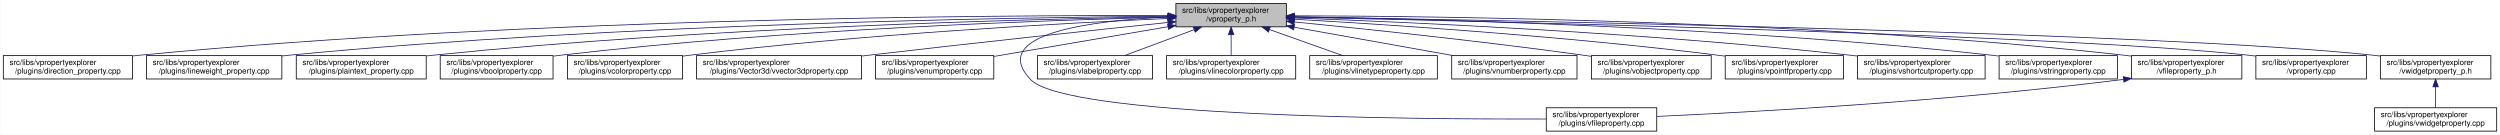
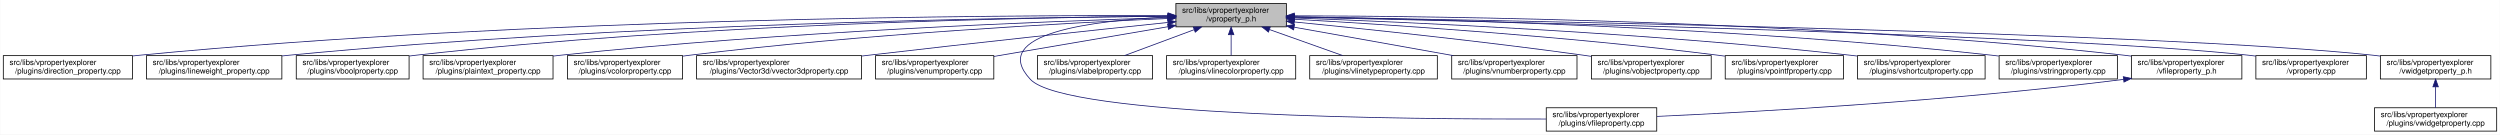
<svg xmlns="http://www.w3.org/2000/svg" xmlns:xlink="http://www.w3.org/1999/xlink" width="3213pt" height="173pt" viewBox="0.00 0.00 3212.50 173.00">
  <g id="graph0" class="graph" transform="scale(1 1) rotate(0) translate(4 169)">
    <polygon fill="white" stroke="transparent" points="-4,4 -4,-169 3208.5,-169 3208.5,4 -4,4" />
    <g id="node1" class="node">
      <g id="a_node1">
        <a xlink:title=" ">
          <polygon fill="#bfbfbf" stroke="black" points="1507,-134.5 1507,-164.5 1649,-164.5 1649,-134.5 1507,-134.5" />
          <text text-anchor="start" x="1515" y="-152.5" font-family="Helvetica,sans-Serif" font-size="10.00">src/libs/vpropertyexplorer</text>
          <text text-anchor="middle" x="1578" y="-141.5" font-family="Helvetica,sans-Serif" font-size="10.00">/vproperty_p.h</text>
        </a>
      </g>
    </g>
    <g id="node2" class="node">
      <g id="a_node2">
        <a xlink:href="../../d2/d1d/direction__property_8cpp.html" target="_top" xlink:title=" ">
          <polygon fill="white" stroke="black" points="0,-67.5 0,-97.5 166,-97.5 166,-67.5 0,-67.5" />
          <text text-anchor="start" x="8" y="-85.5" font-family="Helvetica,sans-Serif" font-size="10.00">src/libs/vpropertyexplorer</text>
          <text text-anchor="middle" x="83" y="-74.5" font-family="Helvetica,sans-Serif" font-size="10.00">/plugins/direction_property.cpp</text>
        </a>
      </g>
    </g>
    <g id="edge1" class="edge">
      <path fill="none" stroke="midnightblue" d="M1496.71,-148.99C1280.87,-149.54 675.67,-146.29 175,-98 172.1,-97.72 169.16,-97.41 166.19,-97.07" />
      <polygon fill="midnightblue" stroke="midnightblue" points="1497,-152.49 1506.99,-148.96 1496.98,-145.49 1497,-152.49" />
    </g>
    <g id="node3" class="node">
      <g id="a_node3">
        <a xlink:href="../../d9/d33/lineweight__property_8cpp.html" target="_top" xlink:title=" ">
          <polygon fill="white" stroke="black" points="184,-67.5 184,-97.5 358,-97.5 358,-67.5 184,-67.5" />
          <text text-anchor="start" x="192" y="-85.5" font-family="Helvetica,sans-Serif" font-size="10.00">src/libs/vpropertyexplorer</text>
          <text text-anchor="middle" x="271" y="-74.5" font-family="Helvetica,sans-Serif" font-size="10.00">/plugins/lineweight_property.cpp</text>
        </a>
      </g>
    </g>
    <g id="edge2" class="edge">
      <path fill="none" stroke="midnightblue" d="M1496.66,-148.14C1301.4,-146.62 790.9,-138.73 367,-98 364.06,-97.72 361.08,-97.41 358.07,-97.07" />
      <polygon fill="midnightblue" stroke="midnightblue" points="1496.81,-151.64 1506.84,-148.22 1496.86,-144.64 1496.81,-151.64" />
    </g>
    <g id="node4" class="node">
      <g id="a_node4">
-         <a xlink:href="../../da/d2f/plaintext__property_8cpp.html" target="_top" xlink:title=" ">
-           <polygon fill="white" stroke="black" points="376.5,-67.5 376.5,-97.5 543.5,-97.5 543.5,-67.5 376.5,-67.5" />
+         <a xlink:href="../../d8/d83/vboolproperty_8cpp.html" target="_top" xlink:title=" ">
+           <polygon fill="white" stroke="black" points="376.5,-67.5 376.5,-97.5 521.5,-97.5 521.5,-67.5 376.5,-67.5" />
          <text text-anchor="start" x="384.5" y="-85.5" font-family="Helvetica,sans-Serif" font-size="10.00">src/libs/vpropertyexplorer</text>
-           <text text-anchor="middle" x="460" y="-74.5" font-family="Helvetica,sans-Serif" font-size="10.00">/plugins/plaintext_property.cpp</text>
+           <text text-anchor="middle" x="449" y="-74.5" font-family="Helvetica,sans-Serif" font-size="10.00">/plugins/vboolproperty.cpp</text>
        </a>
      </g>
    </g>
    <g id="edge3" class="edge">
-       <path fill="none" stroke="midnightblue" d="M1496.81,-147.46C1323.07,-144.58 902.48,-134.14 552,-98 549.27,-97.72 546.49,-97.41 543.69,-97.08" />
-       <polygon fill="midnightblue" stroke="midnightblue" points="1496.84,-150.96 1506.9,-147.62 1496.96,-143.96 1496.84,-150.96" />
+       <path fill="none" stroke="midnightblue" d="M1496.65,-148.15C1320.08,-146.59 888.7,-138.58 530,-98 527.3,-97.69 524.56,-97.36 521.79,-96.99" />
+       <polygon fill="midnightblue" stroke="midnightblue" points="1496.87,-151.65 1506.9,-148.23 1496.93,-144.65 1496.87,-151.65" />
    </g>
    <g id="node5" class="node">
      <g id="a_node5">
-         <a xlink:href="../../d8/d83/vboolproperty_8cpp.html" target="_top" xlink:title=" ">
-           <polygon fill="white" stroke="black" points="561.5,-67.5 561.5,-97.5 706.5,-97.5 706.5,-67.5 561.5,-67.5" />
-           <text text-anchor="start" x="569.5" y="-85.5" font-family="Helvetica,sans-Serif" font-size="10.00">src/libs/vpropertyexplorer</text>
-           <text text-anchor="middle" x="634" y="-74.5" font-family="Helvetica,sans-Serif" font-size="10.00">/plugins/vboolproperty.cpp</text>
+         <a xlink:href="../../da/d2f/plaintext__property_8cpp.html" target="_top" xlink:title=" ">
+           <polygon fill="white" stroke="black" points="539.5,-67.5 539.5,-97.5 706.5,-97.5 706.5,-67.5 539.5,-67.5" />
+           <text text-anchor="start" x="547.5" y="-85.5" font-family="Helvetica,sans-Serif" font-size="10.00">src/libs/vpropertyexplorer</text>
+           <text text-anchor="middle" x="623" y="-74.5" font-family="Helvetica,sans-Serif" font-size="10.00">/plugins/plaintext_property.cpp</text>
        </a>
      </g>
    </g>
    <g id="edge4" class="edge">
-       <path fill="none" stroke="midnightblue" d="M1496.53,-146.89C1343.25,-143.15 1001.63,-131.51 716,-98 712.98,-97.65 709.91,-97.25 706.81,-96.83" />
-       <polygon fill="midnightblue" stroke="midnightblue" points="1496.72,-150.39 1506.8,-147.13 1496.89,-143.39 1496.72,-150.39" />
+       <path fill="none" stroke="midnightblue" d="M1496.6,-146.34C1343.41,-141.7 1001.96,-128.6 716,-98 712.91,-97.67 709.77,-97.31 706.6,-96.92" />
+       <polygon fill="midnightblue" stroke="midnightblue" points="1496.75,-149.85 1506.85,-146.65 1496.96,-142.85 1496.75,-149.85" />
    </g>
    <g id="node6" class="node">
      <g id="a_node6">
        <a xlink:href="../../d0/d6b/vcolorproperty_8cpp.html" target="_top" xlink:title=" ">
          <polygon fill="white" stroke="black" points="725,-67.5 725,-97.5 873,-97.5 873,-67.5 725,-67.5" />
          <text text-anchor="start" x="733" y="-85.5" font-family="Helvetica,sans-Serif" font-size="10.00">src/libs/vpropertyexplorer</text>
          <text text-anchor="middle" x="799" y="-74.5" font-family="Helvetica,sans-Serif" font-size="10.00">/plugins/vcolorproperty.cpp</text>
        </a>
      </g>
    </g>
    <g id="edge5" class="edge">
      <path fill="none" stroke="midnightblue" d="M1496.34,-145.24C1366.05,-139.44 1103.26,-125.28 882,-98 879.1,-97.64 876.14,-97.25 873.16,-96.84" />
      <polygon fill="midnightblue" stroke="midnightblue" points="1496.49,-148.75 1506.63,-145.69 1496.8,-141.76 1496.49,-148.75" />
    </g>
    <g id="node7" class="node">
      <g id="a_node7">
        <a xlink:href="../../d2/d8f/vvector3dproperty_8cpp.html" target="_top" xlink:title=" ">
          <polygon fill="white" stroke="black" points="891,-67.5 891,-97.5 1103,-97.5 1103,-67.5 891,-67.5" />
          <text text-anchor="start" x="899" y="-85.5" font-family="Helvetica,sans-Serif" font-size="10.00">src/libs/vpropertyexplorer</text>
          <text text-anchor="middle" x="997" y="-74.5" font-family="Helvetica,sans-Serif" font-size="10.00">/plugins/Vector3d/vvector3dproperty.cpp</text>
        </a>
      </g>
    </g>
    <g id="edge6" class="edge">
      <path fill="none" stroke="midnightblue" d="M1496.71,-140.13C1403.68,-130.44 1246.77,-113.8 1112,-98 1109.1,-97.66 1106.16,-97.31 1103.2,-96.96" />
      <polygon fill="midnightblue" stroke="midnightblue" points="1496.59,-143.63 1506.9,-141.19 1497.32,-136.67 1496.59,-143.63" />
    </g>
    <g id="node8" class="node">
      <g id="a_node8">
        <a xlink:href="../../d3/d60/venumproperty_8cpp.html" target="_top" xlink:title=" ">
          <polygon fill="white" stroke="black" points="1121,-67.5 1121,-97.5 1273,-97.5 1273,-67.5 1121,-67.5" />
          <text text-anchor="start" x="1129" y="-85.5" font-family="Helvetica,sans-Serif" font-size="10.00">src/libs/vpropertyexplorer</text>
          <text text-anchor="middle" x="1197" y="-74.5" font-family="Helvetica,sans-Serif" font-size="10.00">/plugins/venumproperty.cpp</text>
        </a>
      </g>
    </g>
    <g id="edge7" class="edge">
      <path fill="none" stroke="midnightblue" d="M1496.81,-134.65C1430.63,-123.36 1337.85,-107.53 1273.09,-96.48" />
      <polygon fill="midnightblue" stroke="midnightblue" points="1496.34,-138.12 1506.78,-136.35 1497.51,-131.22 1496.34,-138.12" />
    </g>
    <g id="node9" class="node">
      <g id="a_node9">
        <a xlink:href="../../d7/dd2/vfileproperty_8cpp.html" target="_top" xlink:title=" ">
          <polygon fill="white" stroke="black" points="1983,-0.5 1983,-30.5 2125,-30.5 2125,-0.5 1983,-0.5" />
          <text text-anchor="start" x="1991" y="-18.5" font-family="Helvetica,sans-Serif" font-size="10.00">src/libs/vpropertyexplorer</text>
          <text text-anchor="middle" x="2054" y="-7.5" font-family="Helvetica,sans-Serif" font-size="10.00">/plugins/vfileproperty.cpp</text>
        </a>
      </g>
    </g>
    <g id="edge8" class="edge">
      <path fill="none" stroke="midnightblue" d="M1496.65,-147.08C1401.78,-142.73 1264.56,-126.38 1320,-67 1364.62,-19.21 1807.4,-15.56 1982.89,-16.02" />
      <polygon fill="midnightblue" stroke="midnightblue" points="1496.7,-150.59 1506.84,-147.51 1497,-143.59 1496.7,-150.59" />
    </g>
    <g id="node10" class="node">
      <g id="a_node10">
        <a xlink:href="../../d6/ddf/vlabelproperty_8cpp.html" target="_top" xlink:title=" ">
          <polygon fill="white" stroke="black" points="1329,-67.5 1329,-97.5 1477,-97.5 1477,-67.5 1329,-67.5" />
          <text text-anchor="start" x="1337" y="-85.5" font-family="Helvetica,sans-Serif" font-size="10.00">src/libs/vpropertyexplorer</text>
          <text text-anchor="middle" x="1403" y="-74.5" font-family="Helvetica,sans-Serif" font-size="10.00">/plugins/vlabelproperty.cpp</text>
        </a>
      </g>
    </g>
    <g id="edge9" class="edge">
      <path fill="none" stroke="midnightblue" d="M1530.4,-130.82C1502.27,-120.37 1467.14,-107.32 1440.9,-97.58" />
      <polygon fill="midnightblue" stroke="midnightblue" points="1529.43,-134.2 1540.03,-134.4 1531.87,-127.63 1529.43,-134.2" />
    </g>
    <g id="node11" class="node">
      <g id="a_node11">
        <a xlink:href="../../dd/d22/vlinecolorproperty_8cpp.html" target="_top" xlink:title=" ">
          <polygon fill="white" stroke="black" points="1495,-67.5 1495,-97.5 1661,-97.5 1661,-67.5 1495,-67.5" />
          <text text-anchor="start" x="1503" y="-85.5" font-family="Helvetica,sans-Serif" font-size="10.00">src/libs/vpropertyexplorer</text>
          <text text-anchor="middle" x="1578" y="-74.5" font-family="Helvetica,sans-Serif" font-size="10.00">/plugins/vlinecolorproperty.cpp</text>
        </a>
      </g>
    </g>
    <g id="edge10" class="edge">
      <path fill="none" stroke="midnightblue" d="M1578,-124.11C1578,-115.15 1578,-105.32 1578,-97.58" />
      <polygon fill="midnightblue" stroke="midnightblue" points="1574.5,-124.4 1578,-134.4 1581.5,-124.4 1574.5,-124.4" />
    </g>
    <g id="node12" class="node">
      <g id="a_node12">
        <a xlink:href="../../dc/d32/vlinetypeproperty_8cpp.html" target="_top" xlink:title=" ">
          <polygon fill="white" stroke="black" points="1679,-67.5 1679,-97.5 1843,-97.5 1843,-67.5 1679,-67.5" />
          <text text-anchor="start" x="1687" y="-85.5" font-family="Helvetica,sans-Serif" font-size="10.00">src/libs/vpropertyexplorer</text>
          <text text-anchor="middle" x="1761" y="-74.5" font-family="Helvetica,sans-Serif" font-size="10.00">/plugins/vlinetypeproperty.cpp</text>
        </a>
      </g>
    </g>
    <g id="edge11" class="edge">
      <path fill="none" stroke="midnightblue" d="M1627.4,-130.96C1656.87,-120.48 1693.81,-107.37 1721.37,-97.58" />
      <polygon fill="midnightblue" stroke="midnightblue" points="1625.96,-127.75 1617.71,-134.4 1628.3,-134.35 1625.96,-127.75" />
    </g>
    <g id="node13" class="node">
      <g id="a_node13">
        <a xlink:href="../../d7/dda/vnumberproperty_8cpp.html" target="_top" xlink:title=" ">
          <polygon fill="white" stroke="black" points="1861.5,-67.5 1861.5,-97.5 2022.5,-97.5 2022.5,-67.5 1861.5,-67.5" />
          <text text-anchor="start" x="1869.5" y="-85.5" font-family="Helvetica,sans-Serif" font-size="10.00">src/libs/vpropertyexplorer</text>
          <text text-anchor="middle" x="1942" y="-74.5" font-family="Helvetica,sans-Serif" font-size="10.00">/plugins/vnumberproperty.cpp</text>
        </a>
      </g>
    </g>
    <g id="edge12" class="edge">
      <path fill="none" stroke="midnightblue" d="M1659.02,-134.03C1720.03,-123.14 1803.19,-108.29 1863.56,-97.51" />
      <polygon fill="midnightblue" stroke="midnightblue" points="1658.28,-130.61 1649.05,-135.81 1659.51,-137.5 1658.28,-130.61" />
    </g>
    <g id="node14" class="node">
      <g id="a_node14">
        <a xlink:href="../../d5/d66/vobjectproperty_8cpp.html" target="_top" xlink:title=" ">
          <polygon fill="white" stroke="black" points="2041,-67.5 2041,-97.5 2195,-97.5 2195,-67.5 2041,-67.5" />
          <text text-anchor="start" x="2049" y="-85.5" font-family="Helvetica,sans-Serif" font-size="10.00">src/libs/vpropertyexplorer</text>
          <text text-anchor="middle" x="2118" y="-74.5" font-family="Helvetica,sans-Serif" font-size="10.00">/plugins/vobjectproperty.cpp</text>
        </a>
      </g>
    </g>
    <g id="edge13" class="edge">
      <path fill="none" stroke="midnightblue" d="M1659.38,-140.77C1750.18,-131.83 1901.38,-116.01 2031,-98 2034.19,-97.56 2037.43,-97.09 2040.71,-96.6" />
      <polygon fill="midnightblue" stroke="midnightblue" points="1658.77,-137.31 1649.16,-141.77 1659.45,-144.28 1658.77,-137.31" />
    </g>
    <g id="node15" class="node">
      <g id="a_node15">
        <a xlink:href="../../d2/dec/vpointfproperty_8cpp.html" target="_top" xlink:title=" ">
          <polygon fill="white" stroke="black" points="2213,-67.5 2213,-97.5 2365,-97.5 2365,-67.5 2213,-67.5" />
          <text text-anchor="start" x="2221" y="-85.5" font-family="Helvetica,sans-Serif" font-size="10.00">src/libs/vpropertyexplorer</text>
          <text text-anchor="middle" x="2289" y="-74.5" font-family="Helvetica,sans-Serif" font-size="10.00">/plugins/vpointfproperty.cpp</text>
        </a>
      </g>
    </g>
    <g id="edge14" class="edge">
      <path fill="none" stroke="midnightblue" d="M1659.26,-144.25C1778.88,-137.46 2009.26,-122.42 2204,-98 2206.82,-97.65 2209.69,-97.26 2212.59,-96.86" />
      <polygon fill="midnightblue" stroke="midnightblue" points="1658.88,-140.76 1649.09,-144.82 1659.27,-147.75 1658.88,-140.76" />
    </g>
    <g id="node16" class="node">
      <g id="a_node16">
        <a xlink:href="../../de/d34/vshortcutproperty_8cpp.html" target="_top" xlink:title=" ">
          <polygon fill="white" stroke="black" points="2383,-67.5 2383,-97.5 2547,-97.5 2547,-67.5 2383,-67.5" />
          <text text-anchor="start" x="2391" y="-85.5" font-family="Helvetica,sans-Serif" font-size="10.00">src/libs/vpropertyexplorer</text>
          <text text-anchor="middle" x="2465" y="-74.5" font-family="Helvetica,sans-Serif" font-size="10.00">/plugins/vshortcutproperty.cpp</text>
        </a>
      </g>
    </g>
    <g id="edge15" class="edge">
      <path fill="none" stroke="midnightblue" d="M1659.1,-145.89C1803.3,-140.69 2113.6,-126.94 2374,-98 2376.86,-97.68 2379.77,-97.34 2382.71,-96.97" />
      <polygon fill="midnightblue" stroke="midnightblue" points="1658.88,-142.4 1649.01,-146.25 1659.13,-149.39 1658.88,-142.4" />
    </g>
    <g id="node17" class="node">
      <g id="a_node17">
        <a xlink:href="../../dc/d18/vstringproperty_8cpp.html" target="_top" xlink:title=" ">
          <polygon fill="white" stroke="black" points="2565,-67.5 2565,-97.5 2717,-97.5 2717,-67.5 2565,-67.5" />
          <text text-anchor="start" x="2573" y="-85.5" font-family="Helvetica,sans-Serif" font-size="10.00">src/libs/vpropertyexplorer</text>
          <text text-anchor="middle" x="2641" y="-74.5" font-family="Helvetica,sans-Serif" font-size="10.00">/plugins/vstringproperty.cpp</text>
        </a>
      </g>
    </g>
    <g id="edge16" class="edge">
      <path fill="none" stroke="midnightblue" d="M1659.35,-147.52C1827.37,-144.79 2224.75,-134.68 2556,-98 2558.83,-97.69 2561.7,-97.34 2564.6,-96.97" />
      <polygon fill="midnightblue" stroke="midnightblue" points="1659.05,-144.03 1649.1,-147.68 1659.16,-151.03 1659.05,-144.03" />
    </g>
    <g id="node18" class="node">
      <g id="a_node18">
        <a xlink:href="../../dc/de7/vfileproperty__p_8h.html" target="_top" xlink:title=" ">
          <polygon fill="white" stroke="black" points="2735,-67.5 2735,-97.5 2877,-97.5 2877,-67.5 2735,-67.5" />
          <text text-anchor="start" x="2743" y="-85.5" font-family="Helvetica,sans-Serif" font-size="10.00">src/libs/vpropertyexplorer</text>
          <text text-anchor="middle" x="2806" y="-74.5" font-family="Helvetica,sans-Serif" font-size="10.00">/vfileproperty_p.h</text>
        </a>
      </g>
    </g>
    <g id="edge17" class="edge">
      <path fill="none" stroke="midnightblue" d="M1659.22,-148.69C1847.41,-148.32 2327.65,-142.65 2726,-98 2728.95,-97.67 2731.95,-97.3 2734.97,-96.89" />
      <polygon fill="midnightblue" stroke="midnightblue" points="1659.13,-145.19 1649.13,-148.71 1659.14,-152.19 1659.13,-145.19" />
    </g>
    <g id="node19" class="node">
      <g id="a_node19">
        <a xlink:href="../../d8/dd2/vproperty_8cpp.html" target="_top" xlink:title=" ">
          <polygon fill="white" stroke="black" points="2895,-67.5 2895,-97.5 3037,-97.5 3037,-67.5 2895,-67.5" />
          <text text-anchor="start" x="2903" y="-85.5" font-family="Helvetica,sans-Serif" font-size="10.00">src/libs/vpropertyexplorer</text>
          <text text-anchor="middle" x="2966" y="-74.5" font-family="Helvetica,sans-Serif" font-size="10.00">/vproperty.cpp</text>
        </a>
      </g>
    </g>
    <g id="edge19" class="edge">
      <path fill="none" stroke="midnightblue" d="M1659.57,-146.86C1906.98,-141.63 2646.59,-124.19 2886,-98 2888.95,-97.68 2891.95,-97.31 2894.98,-96.91" />
      <polygon fill="midnightblue" stroke="midnightblue" points="1659.14,-143.36 1649.22,-147.07 1659.29,-150.36 1659.14,-143.36" />
    </g>
    <g id="node20" class="node">
      <g id="a_node20">
        <a xlink:href="../../d4/d5a/vwidgetproperty__p_8h.html" target="_top" xlink:title=" ">
          <polygon fill="white" stroke="black" points="3055,-67.5 3055,-97.5 3197,-97.5 3197,-67.5 3055,-67.5" />
          <text text-anchor="start" x="3063" y="-85.5" font-family="Helvetica,sans-Serif" font-size="10.00">src/libs/vpropertyexplorer</text>
          <text text-anchor="middle" x="3126" y="-74.5" font-family="Helvetica,sans-Serif" font-size="10.00">/vwidgetproperty_p.h</text>
        </a>
      </g>
    </g>
    <g id="edge20" class="edge">
      <path fill="none" stroke="midnightblue" d="M1659.36,-147.26C1926.3,-142.93 2773.91,-127.18 3046,-98 3048.95,-97.68 3051.95,-97.32 3054.98,-96.92" />
      <polygon fill="midnightblue" stroke="midnightblue" points="1659.29,-143.76 1649.35,-147.42 1659.4,-150.75 1659.29,-143.76" />
    </g>
    <g id="edge18" class="edge">
      <path fill="none" stroke="midnightblue" d="M2724.97,-66.96C2500.53,-38.73 2246.57,-24.9 2125.36,-19.41" />
      <polygon fill="midnightblue" stroke="midnightblue" points="2724.6,-70.44 2734.96,-68.23 2725.48,-63.5 2724.6,-70.44" />
    </g>
    <g id="node21" class="node">
      <g id="a_node21">
        <a xlink:href="../../dc/ddd/vwidgetproperty_8cpp.html" target="_top" xlink:title=" ">
          <polygon fill="white" stroke="black" points="3047.5,-0.5 3047.5,-30.5 3204.5,-30.5 3204.5,-0.5 3047.5,-0.5" />
          <text text-anchor="start" x="3055.5" y="-18.5" font-family="Helvetica,sans-Serif" font-size="10.00">src/libs/vpropertyexplorer</text>
          <text text-anchor="middle" x="3126" y="-7.5" font-family="Helvetica,sans-Serif" font-size="10.00">/plugins/vwidgetproperty.cpp</text>
        </a>
      </g>
    </g>
    <g id="edge21" class="edge">
      <path fill="none" stroke="midnightblue" d="M3126,-57.11C3126,-48.15 3126,-38.32 3126,-30.58" />
      <polygon fill="midnightblue" stroke="midnightblue" points="3122.5,-57.4 3126,-67.4 3129.5,-57.4 3122.5,-57.4" />
    </g>
  </g>
</svg>
